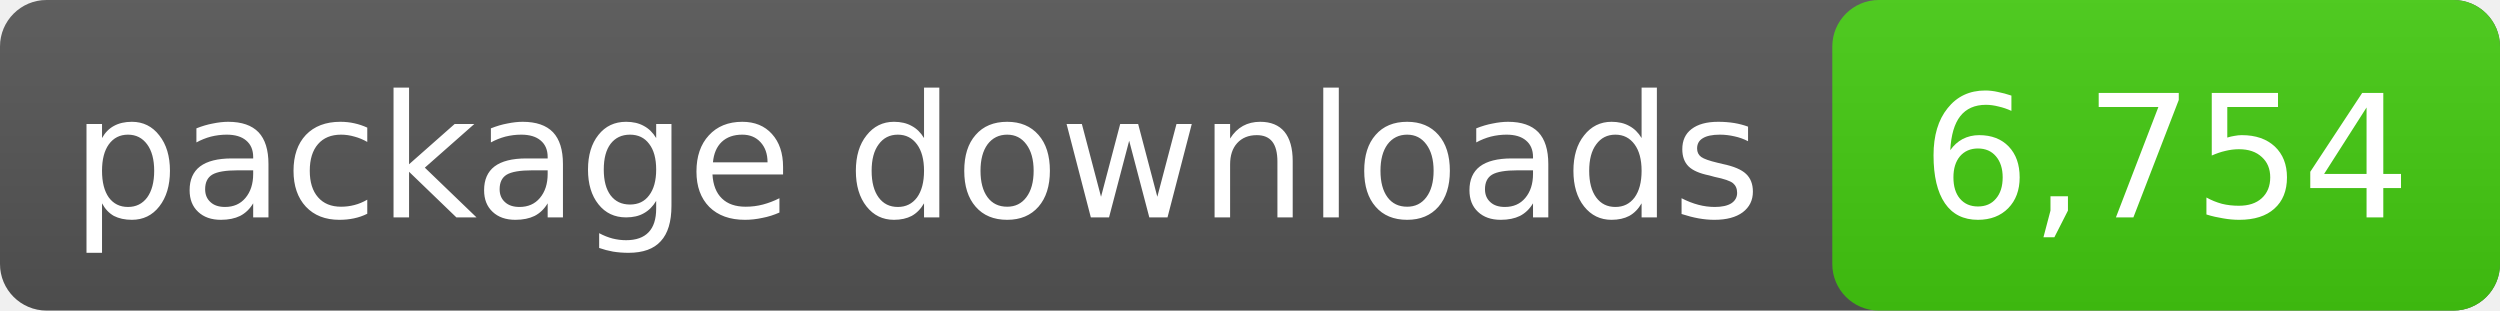
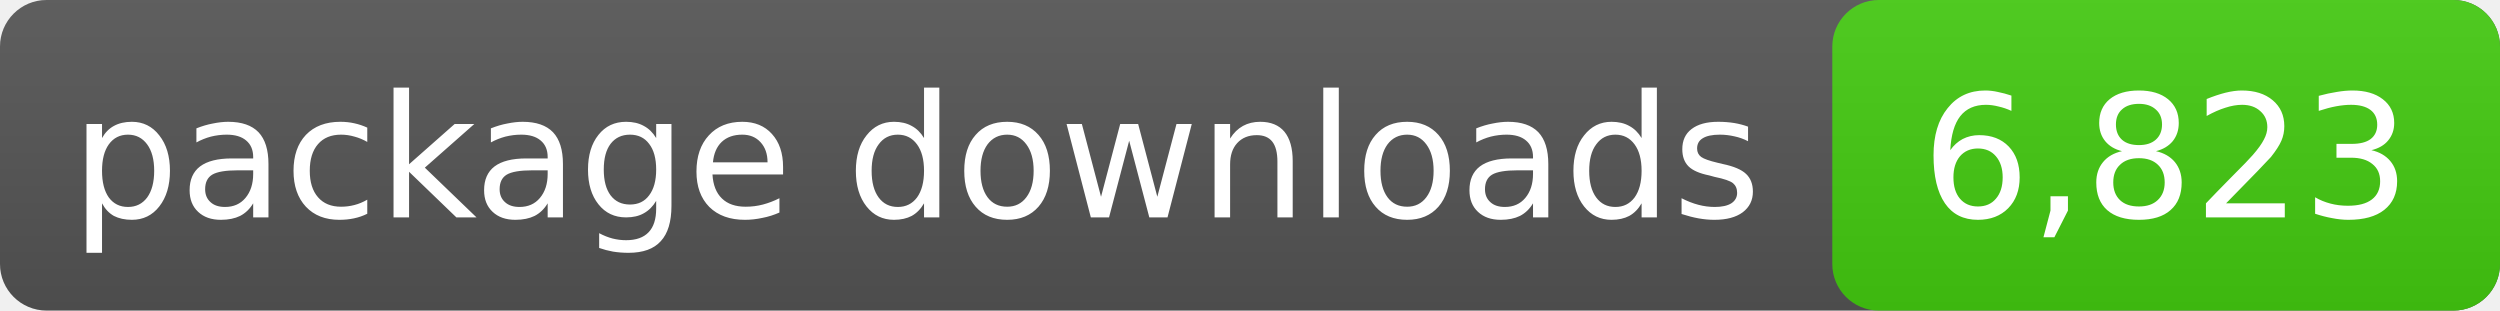
- <svg xmlns="http://www.w3.org/2000/svg" width="161" height="20" role="img" aria-label="package downloads: 6,754">
+ <svg xmlns="http://www.w3.org/2000/svg" width="161" height="20" role="img" aria-label="package downloads: 6,823">
  <linearGradient id="s" x2="0" y2="100%">
    <stop offset="0" stop-color="#bbb" stop-opacity=".1" />
    <stop offset="1" stop-opacity=".1" />
  </linearGradient>
  <rect rx="3" width="161" height="20" fill="#555" />
  <rect rx="3" x="118" width="43" height="20" fill="#4c1" />
  <rect rx="3" width="161" height="20" fill="url(#s)" />
  <g fill="#fff" text-anchor="middle" font-family="DejaVu Sans,Verdana,sans-serif" font-size="11">
    <text x="59.0" y="14">package downloads</text>
-     <text x="139.5" y="14">6,754</text>
+     <text x="139.5" y="14">6,823</text>
  </g>
</svg>
